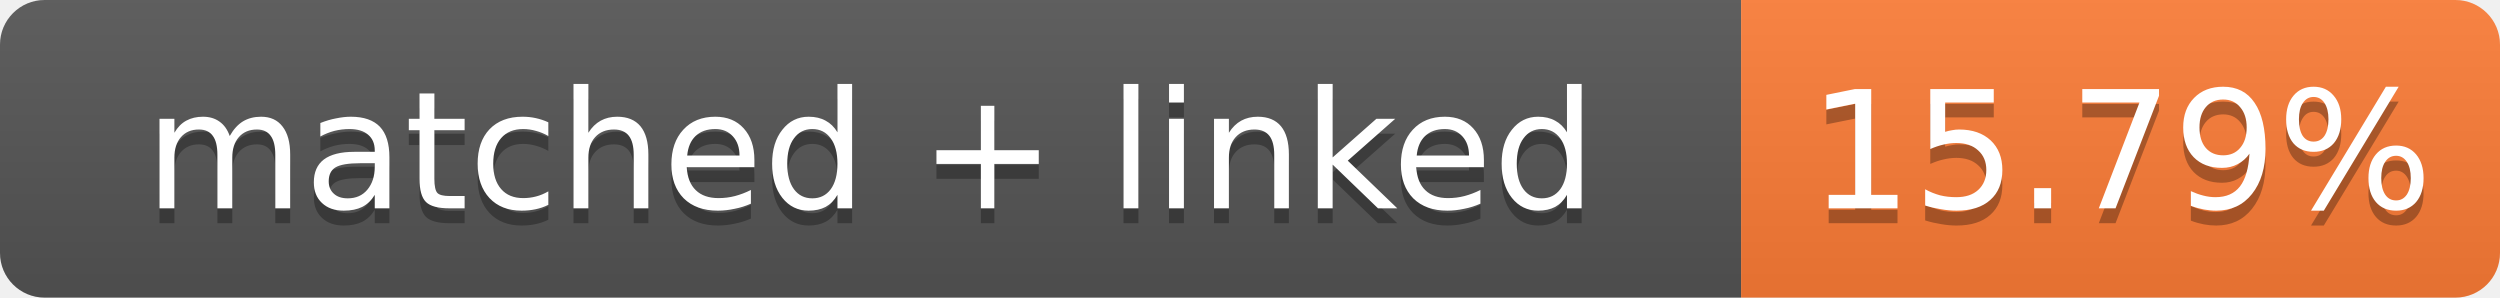
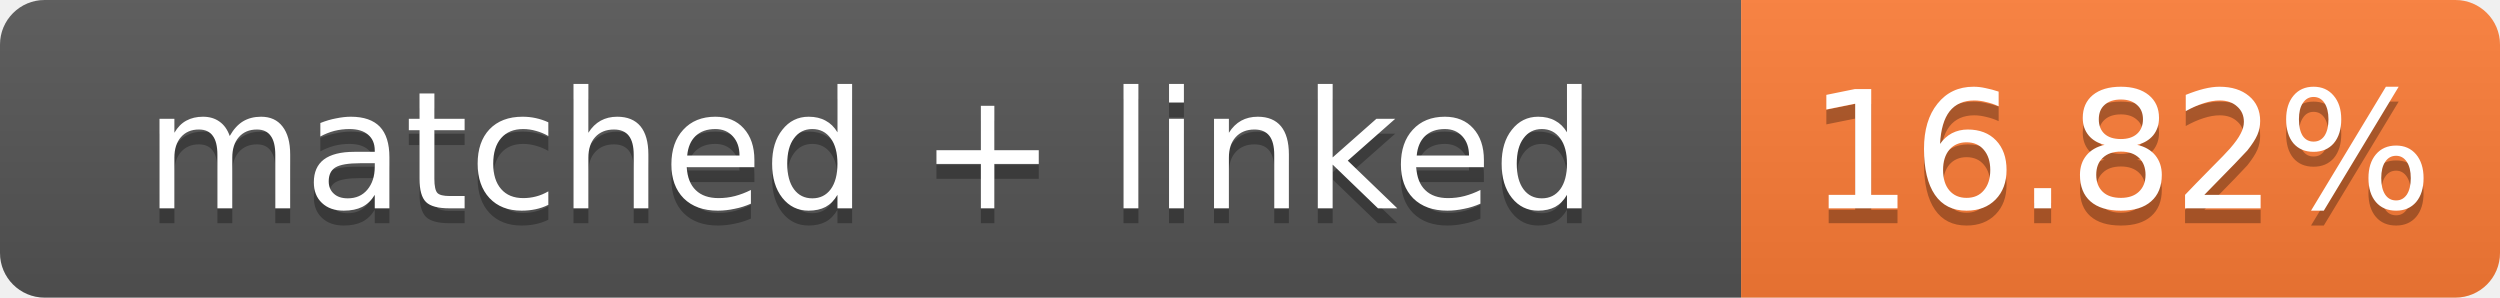
- <svg xmlns="http://www.w3.org/2000/svg" width="168" height="20" role="img" aria-label="matched + linked: 15.79%">
+ <svg xmlns="http://www.w3.org/2000/svg" width="168" height="20" role="img" aria-label="matched + linked: 16.82%">
  <linearGradient id="s" x2="0" y2="100%">
    <stop offset="0" stop-color="#bbb" stop-opacity=".1" />
    <stop offset="1" stop-opacity=".1" />
  </linearGradient>
  <clipPath id="r">
    <rect width="168" height="20" rx="3" fill="#fff" />
  </clipPath>
  <g clip-path="url(#r)">
    <rect width="117" height="20" fill="#555" />
    <rect x="117" width="51" height="20" fill="#fe7d37" />
    <rect width="168" height="20" fill="url(#s)" />
  </g>
  <g fill="#fff" text-anchor="middle" font-family="Verdana,Geneva,DejaVu Sans,sans-serif" font-size="11">
    <text x="58.5" y="15" fill="#010101" fill-opacity=".3">matched + linked</text>
    <text x="58.5" y="14">matched + linked</text>
-     <text x="142.5" y="15" fill="#010101" fill-opacity=".3">15.79%</text>
-     <text x="142.5" y="14">15.79%</text>
+     <text x="142.5" y="15" fill="#010101" fill-opacity=".3">16.82%</text>
+     <text x="142.5" y="14">16.82%</text>
  </g>
</svg>
